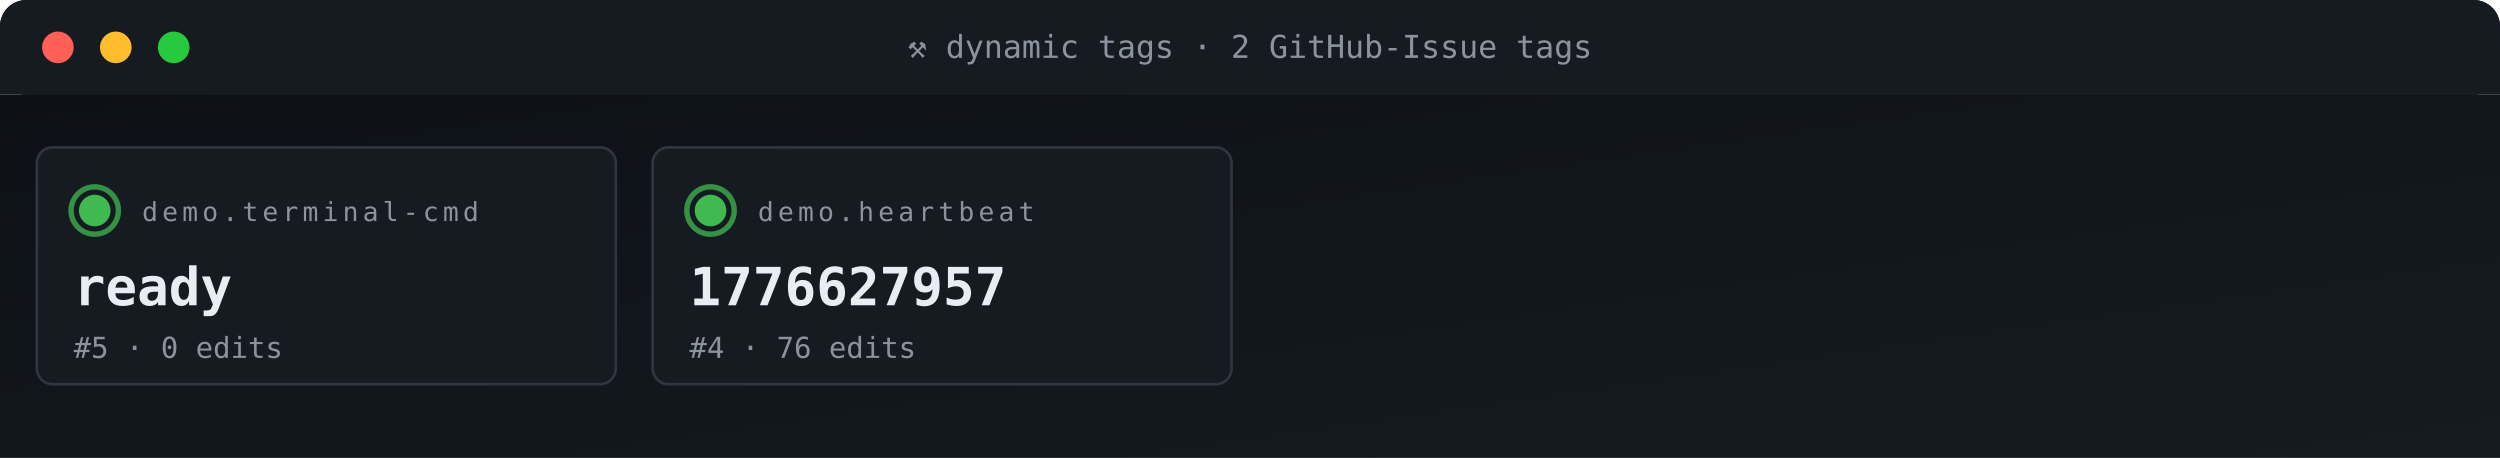
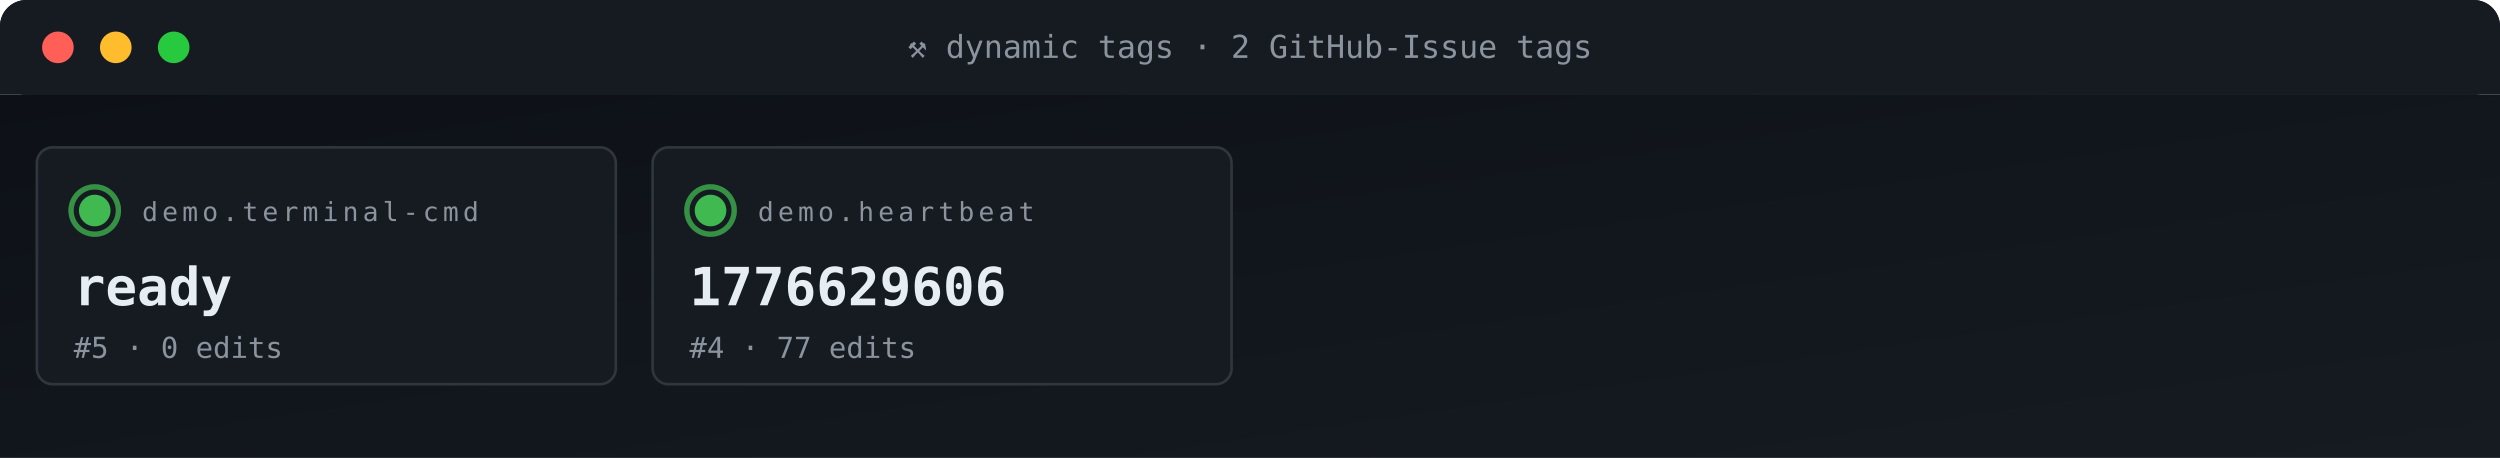
<svg xmlns="http://www.w3.org/2000/svg" viewBox="0 0 950 174" width="950" height="174" role="img" aria-label="ACG tag grid">
  <defs>
    <linearGradient id="gBg" x1="0" x2="1" y1="0" y2="1">
      <stop offset="0" stop-color="#0d1117" />
      <stop offset="1" stop-color="#161b22" />
    </linearGradient>
    <style>
      .t{font-family:'SFMono-Regular',Consolas,monospace}
      .lb{fill:#8b949e;font-size:10px;text-transform:uppercase;letter-spacing:1.6px}
      .va{fill:#e6edf3;font-size:20px;font-weight:700}
      .vs{fill:#e6edf3;font-size:14px;font-weight:600}
      .lo{fill:#79c0ff;font-size:11px}
      .sub{fill:#8b949e;font-size:11px}
      .g{fill:#3fb950} .a{fill:#e3b341} .r{fill:#f85149}
      .p{fill:#a371f7} .o{fill:#f0883e}
      .pulse{animation:plz 1.8s ease-out infinite}
      @keyframes plz{
        0%{transform:scale(1);opacity:.85}
        45%{transform:scale(1.35);opacity:.3}
        100%{transform:scale(1.8);opacity:0}
      }
      .spin{animation:sp 4s linear infinite;transform-origin:center}
      @keyframes sp{from{transform:rotate(0)}to{transform:rotate(360deg)}}
    </style>
  </defs>
  <rect width="950" height="36" rx="10" fill="url(#gBg)" />
  <rect x="0" y="0" width="950" height="36" rx="10" fill="#161b22" />
  <rect x="0" y="26" width="950" height="10" fill="#161b22" />
  <circle cx="22" cy="18" r="6" fill="#ff5f56" />
  <circle cx="44" cy="18" r="6" fill="#ffbd2e" />
  <circle cx="66" cy="18" r="6" fill="#27c93f" />
  <text x="475" y="22" text-anchor="middle" class="t" font-size="12" fill="#8b949e">⚒ dynamic tags · 2 GitHub-Issue tags</text>
  <rect y="36" width="950" height="138" fill="url(#gBg)" />
  <rect x="14" y="56" width="220" height="90" rx="6" fill="#161b22" stroke="#30363d" stroke-width="1" />
  <g style="transform-origin:36px 80px">
    <circle cx="36" cy="80" r="9" fill="none" stroke="#3fb950" stroke-width="2" opacity=".5" class="pulse" />
    <circle cx="36" cy="80" r="9" fill="none" stroke="#3fb950" stroke-width="2" opacity=".5" class="pulse" style="animation-delay:.6s" />
  </g>
  <circle cx="36" cy="80" r="6" class="g" />
  <text x="54" y="84" class="t lb">demo.terminal-cmd</text>
  <text x="28" y="116" class="t va">ready</text>
  <text x="28" y="136" class="t sub">#5 · 0 edits</text>
  <rect x="248" y="56" width="220" height="90" rx="6" fill="#161b22" stroke="#30363d" stroke-width="1" />
  <g style="transform-origin:270px 80px">
    <circle cx="270" cy="80" r="9" fill="none" stroke="#3fb950" stroke-width="2" opacity=".5" class="pulse" />
    <circle cx="270" cy="80" r="9" fill="none" stroke="#3fb950" stroke-width="2" opacity=".5" class="pulse" style="animation-delay:.6s" />
  </g>
  <circle cx="270" cy="80" r="6" class="g" />
  <text x="288" y="84" class="t lb">demo.heartbeat</text>
-   <text x="262" y="116" class="t va">1776627957</text>
-   <text x="262" y="136" class="t sub">#4 · 76 edits</text>
+   <text x="262" y="116" class="t va">1776629606</text>
+   <text x="262" y="136" class="t sub">#4 · 77 edits</text>
</svg>
